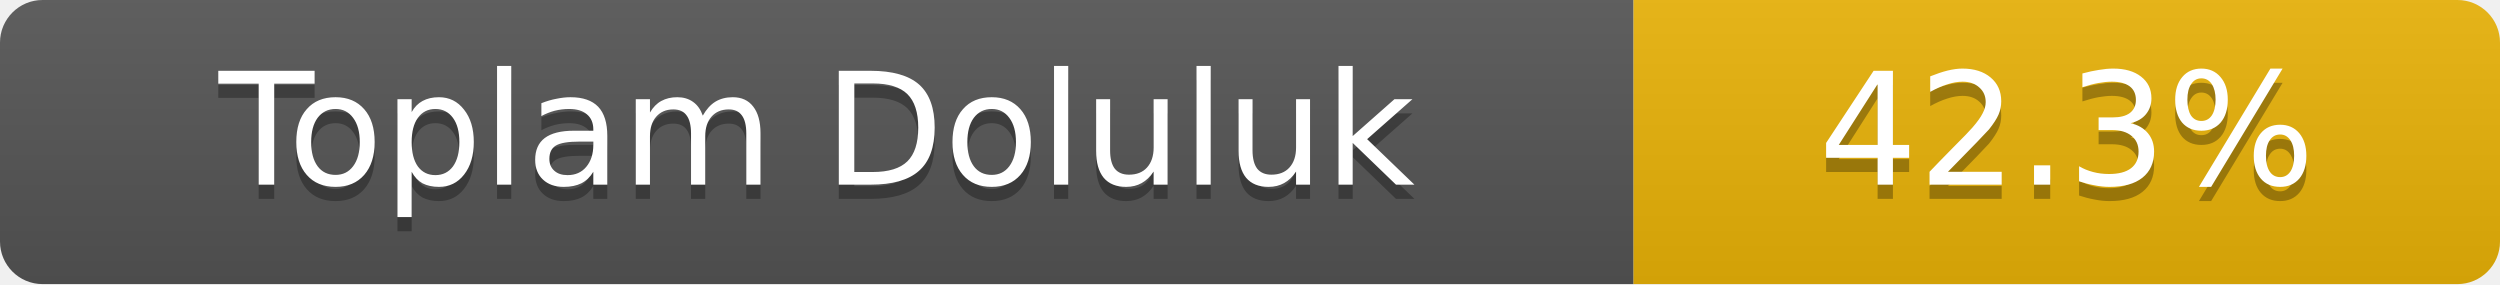
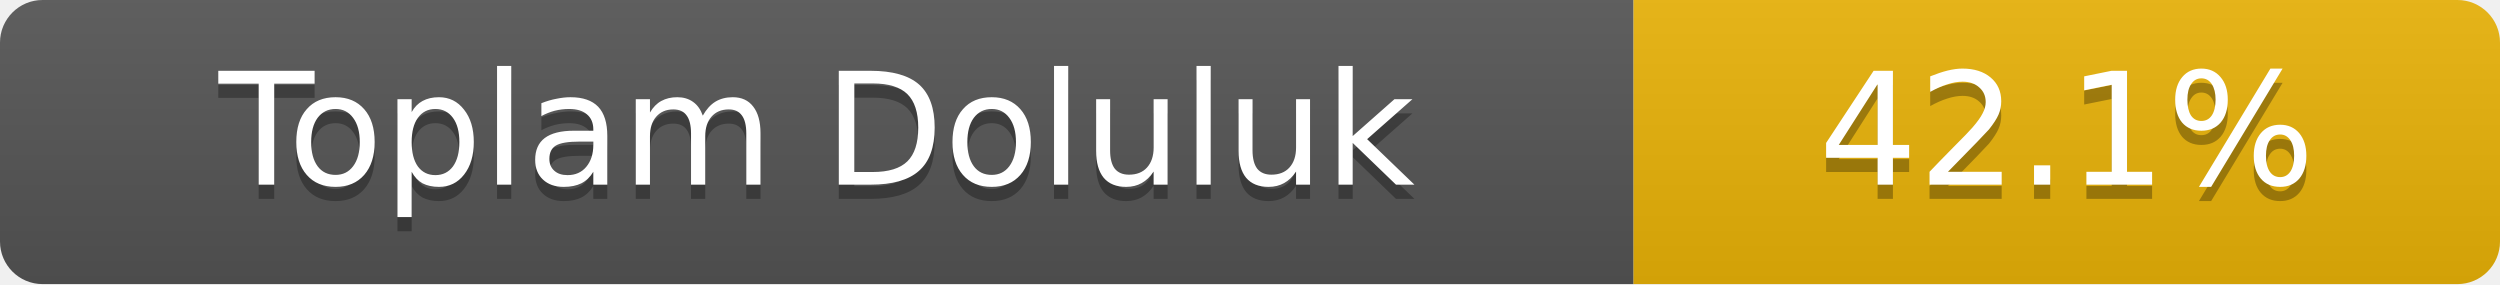
- <svg xmlns="http://www.w3.org/2000/svg" width="176" height="20" role="img" aria-label="Toplam Doluluk: 42.3%">
+ <svg xmlns="http://www.w3.org/2000/svg" width="176" height="20" role="img" aria-label="Toplam Doluluk: 42.1%">
  <linearGradient id="s" x2="0" y2="100%">
    <stop offset="0" stop-color="#bbb" stop-opacity=".1" />
    <stop offset="1" stop-opacity=".1" />
  </linearGradient>
  <clipPath id="r">
    <rect width="176" height="20" rx="3" fill="#fff" />
  </clipPath>
  <g clip-path="url(#r)">
    <rect width="115" height="20" fill="#555" />
    <rect x="115" width="61" height="20" fill="#eab308" />
    <rect width="176" height="20" fill="url(#s)" />
  </g>
  <g fill="#fff" text-anchor="middle" font-family="Verdana,Geneva,DejaVu Sans,sans-serif" font-size="11">
    <text x="57.5" y="14" fill="#010101" fill-opacity=".3">Toplam Doluluk</text>
    <text x="57.5" y="13">Toplam Doluluk</text>
-     <text x="145.5" y="14" fill="#010101" fill-opacity=".3">42.3%</text>
-     <text x="145.5" y="13">42.3%</text>
+     <text x="145.5" y="14" fill="#010101" fill-opacity=".3">42.1%</text>
+     <text x="145.5" y="13">42.1%</text>
  </g>
</svg>
